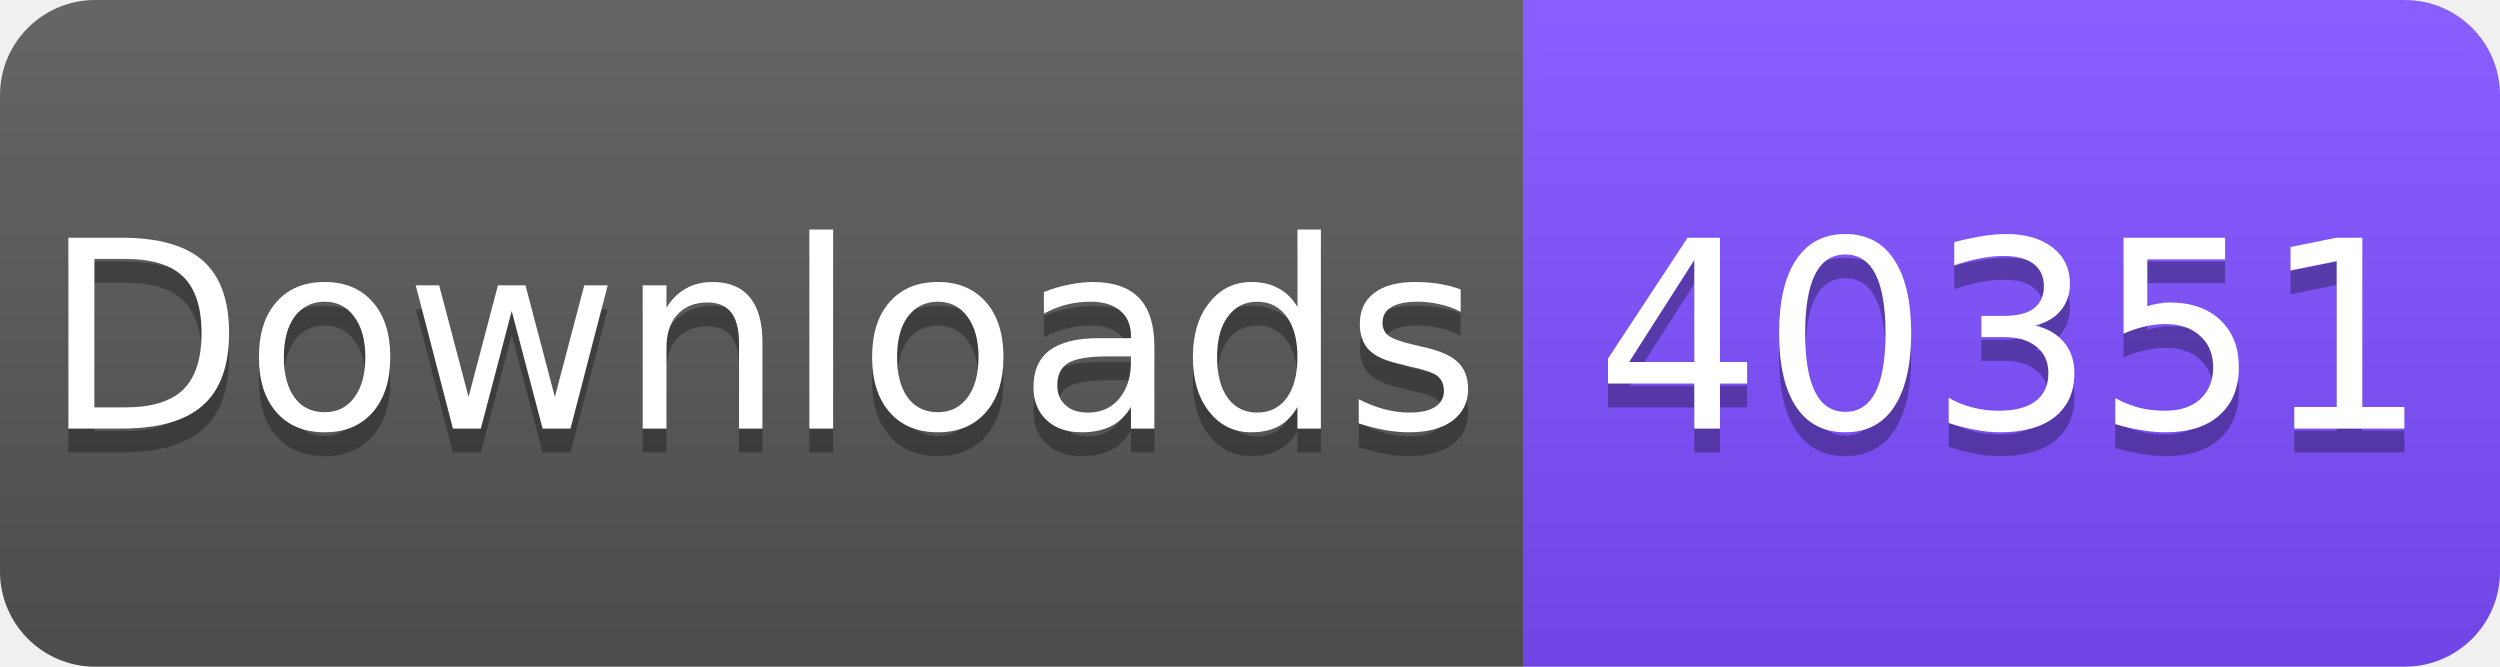
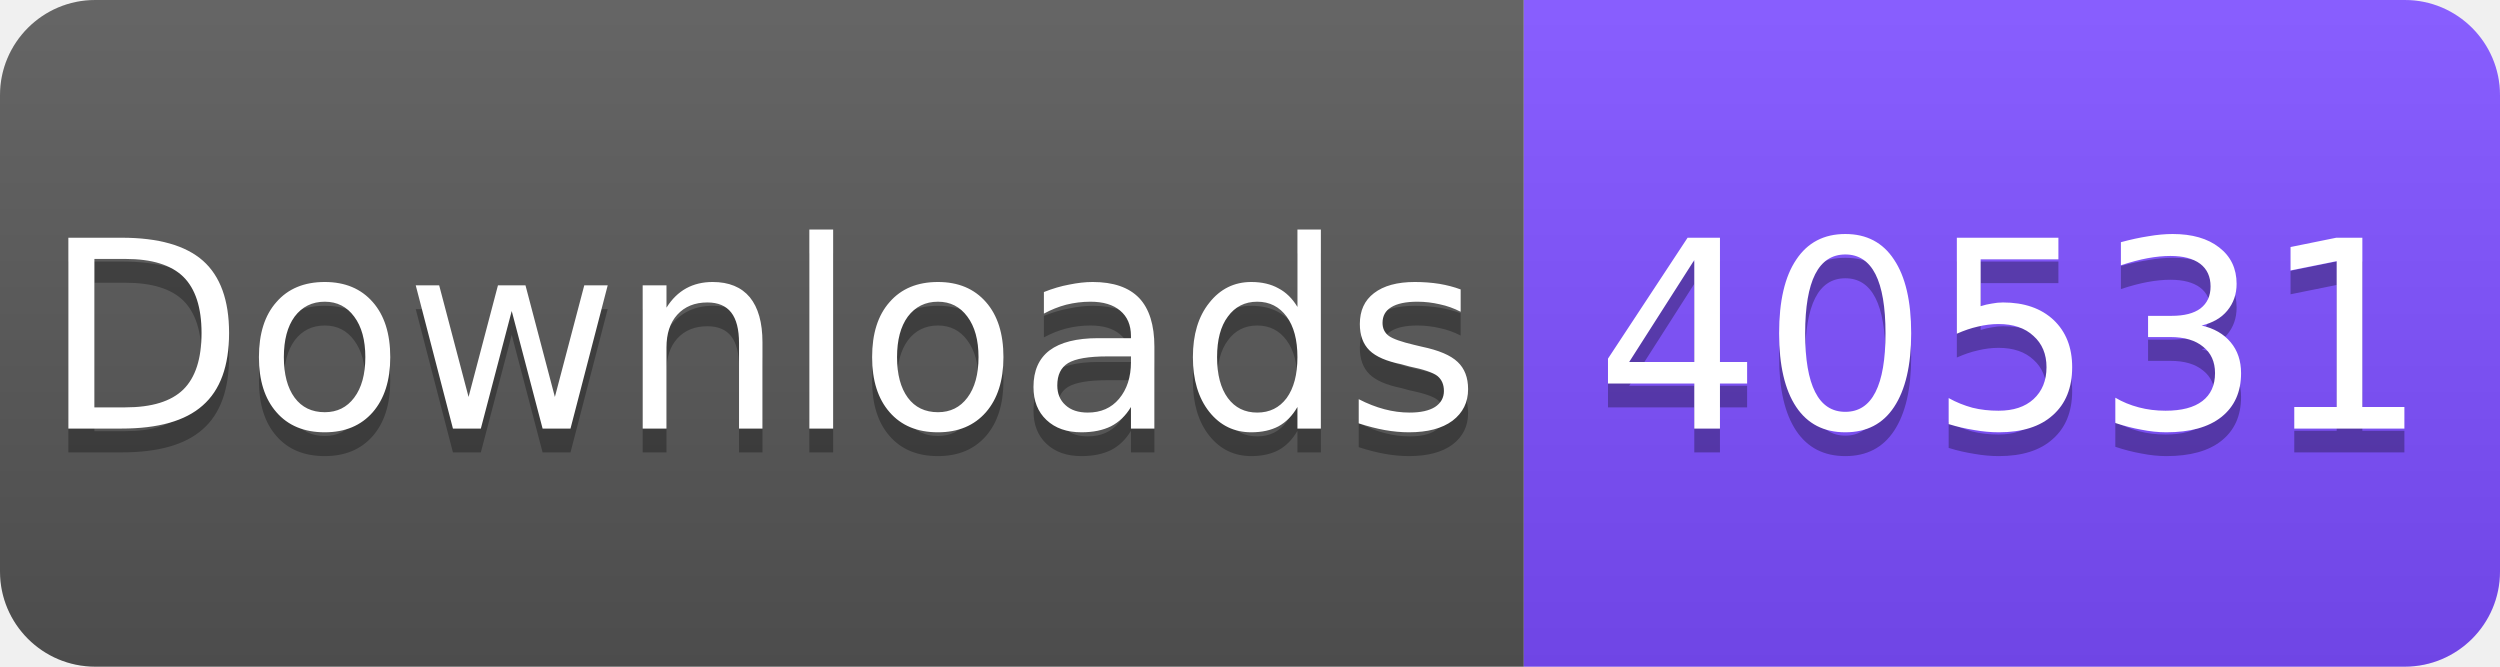
<svg xmlns="http://www.w3.org/2000/svg" width="105" height="28" viewBox="0 0 105 28">
  <linearGradient id="s" x2="0" y2="100%">
    <stop offset="0" stop-color="#fff" stop-opacity=".1" />
    <stop offset="1" stop-opacity=".1" />
  </linearGradient>
  <clipPath id="r">
    <rect width="105" height="28" rx="4" fill="#fff" />
  </clipPath>
  <g clip-path="url(#r)">
    <rect width="64" height="28" fill="#555" />
    <rect x="64" width="41" height="28" fill="#7C4DFF" />
    <rect width="105" height="28" fill="url(#s)" />
  </g>
  <g fill="#fff" text-anchor="middle" font-family="Verdana,Geneva,DejaVu Sans,sans-serif" font-size="11">
    <text x="32" y="19" fill="#010101" fill-opacity=".3">Downloads</text>
    <text x="32" y="18">Downloads</text>
-     <text x="84.5" y="19" fill="#010101" fill-opacity=".3">40351</text>
-     <text x="84.5" y="18">40351</text>
+     <text x="84.5" y="19" fill="#010101" fill-opacity=".3">40531</text>
+     <text x="84.5" y="18">40531</text>
  </g>
</svg>
